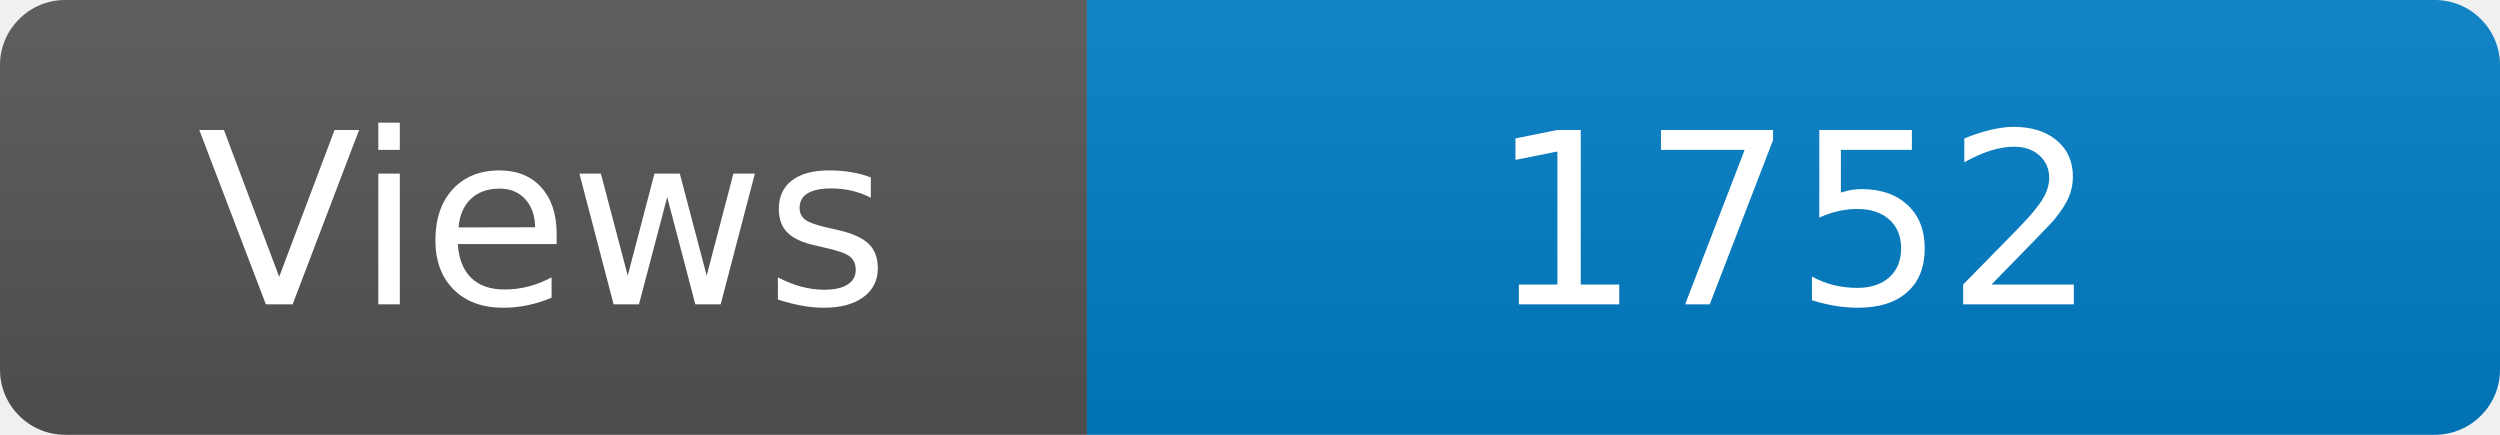
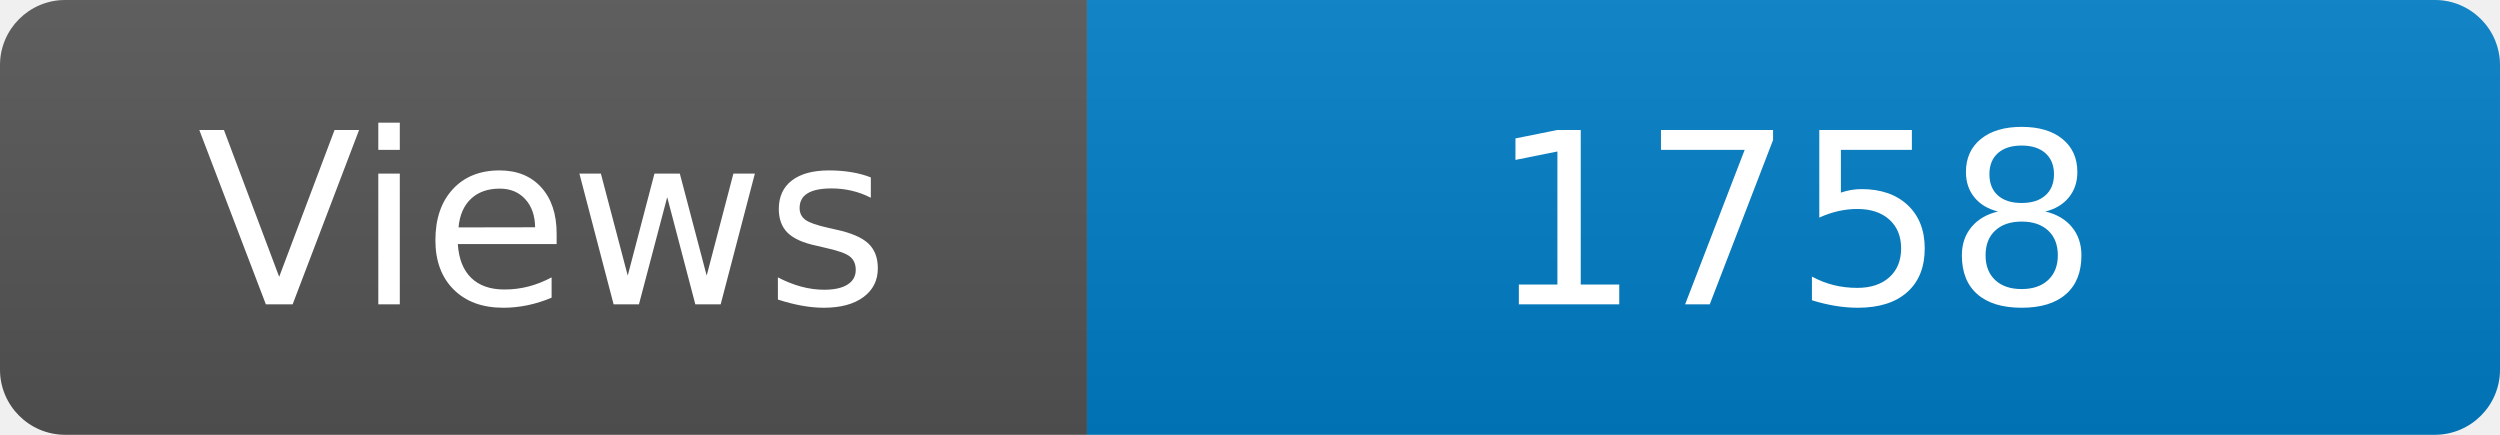
<svg xmlns="http://www.w3.org/2000/svg" width="115" height="20" role="img" aria-label="Maintained?: yes">
  <linearGradient id="s" x2="0" y2="100%">
    <stop offset="0" stop-color="#bbb" stop-opacity=".1" />
    <stop offset="1" stop-opacity=".1" />
  </linearGradient>
  <clipPath id="r">
    <rect width="115" height="20" rx="3" fill="#fff" />
  </clipPath>
  <g clip-path="url(#r)">
    <rect width="50" height="20" fill="#555" />
    <rect x="50" width="160" height="20" fill="#007ec6" />
    <rect width="115" height="20" fill="url(#s)" />
  </g>
  <g fill="#fff" text-anchor="middle" font-family="Verdana,Geneva,DejaVu Sans,sans-serif" font-size="110">
    <text x="250" y="140" transform="scale(.1)" fill="#fff">Views</text>
-     <text x="825" y="140" transform="scale(.1)" fill="#fff">1752</text>
+     <text x="825" y="140" transform="scale(.1)" fill="#fff">1758</text>
  </g>
</svg>
